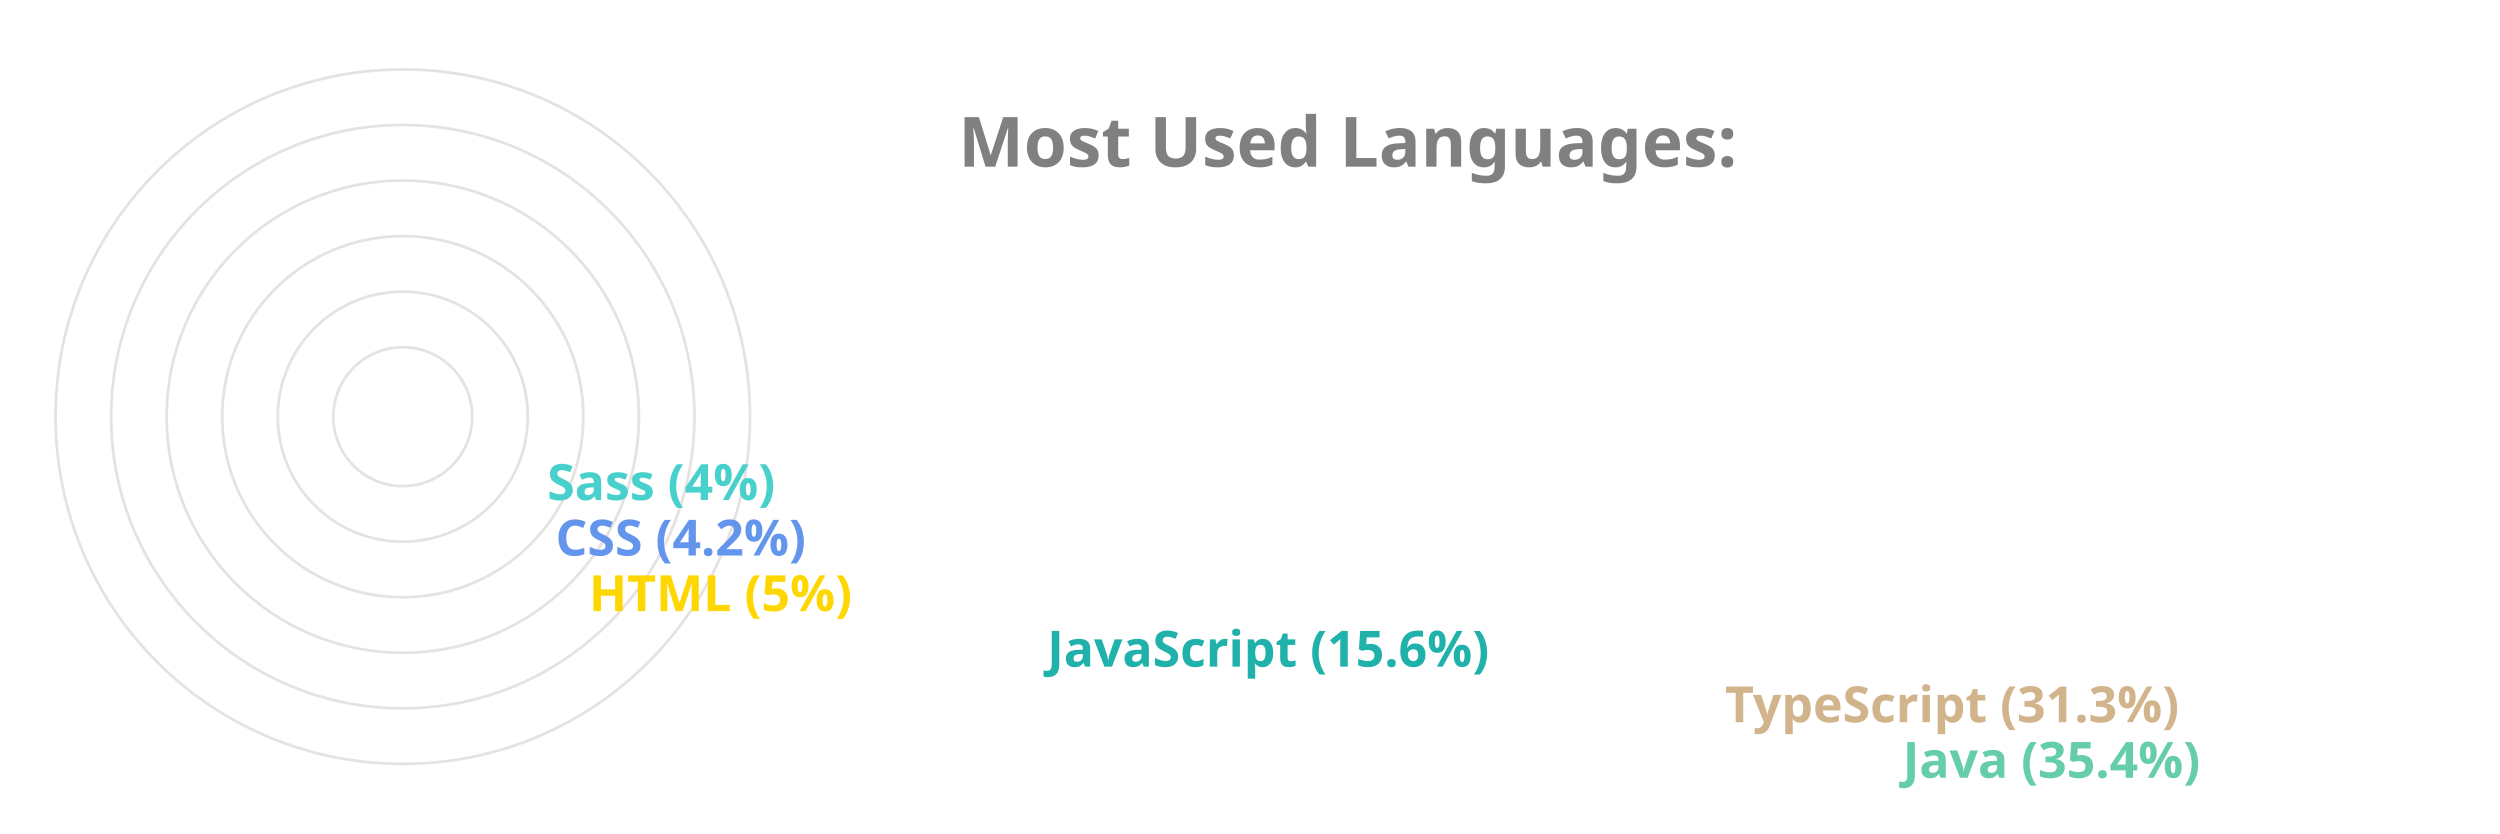
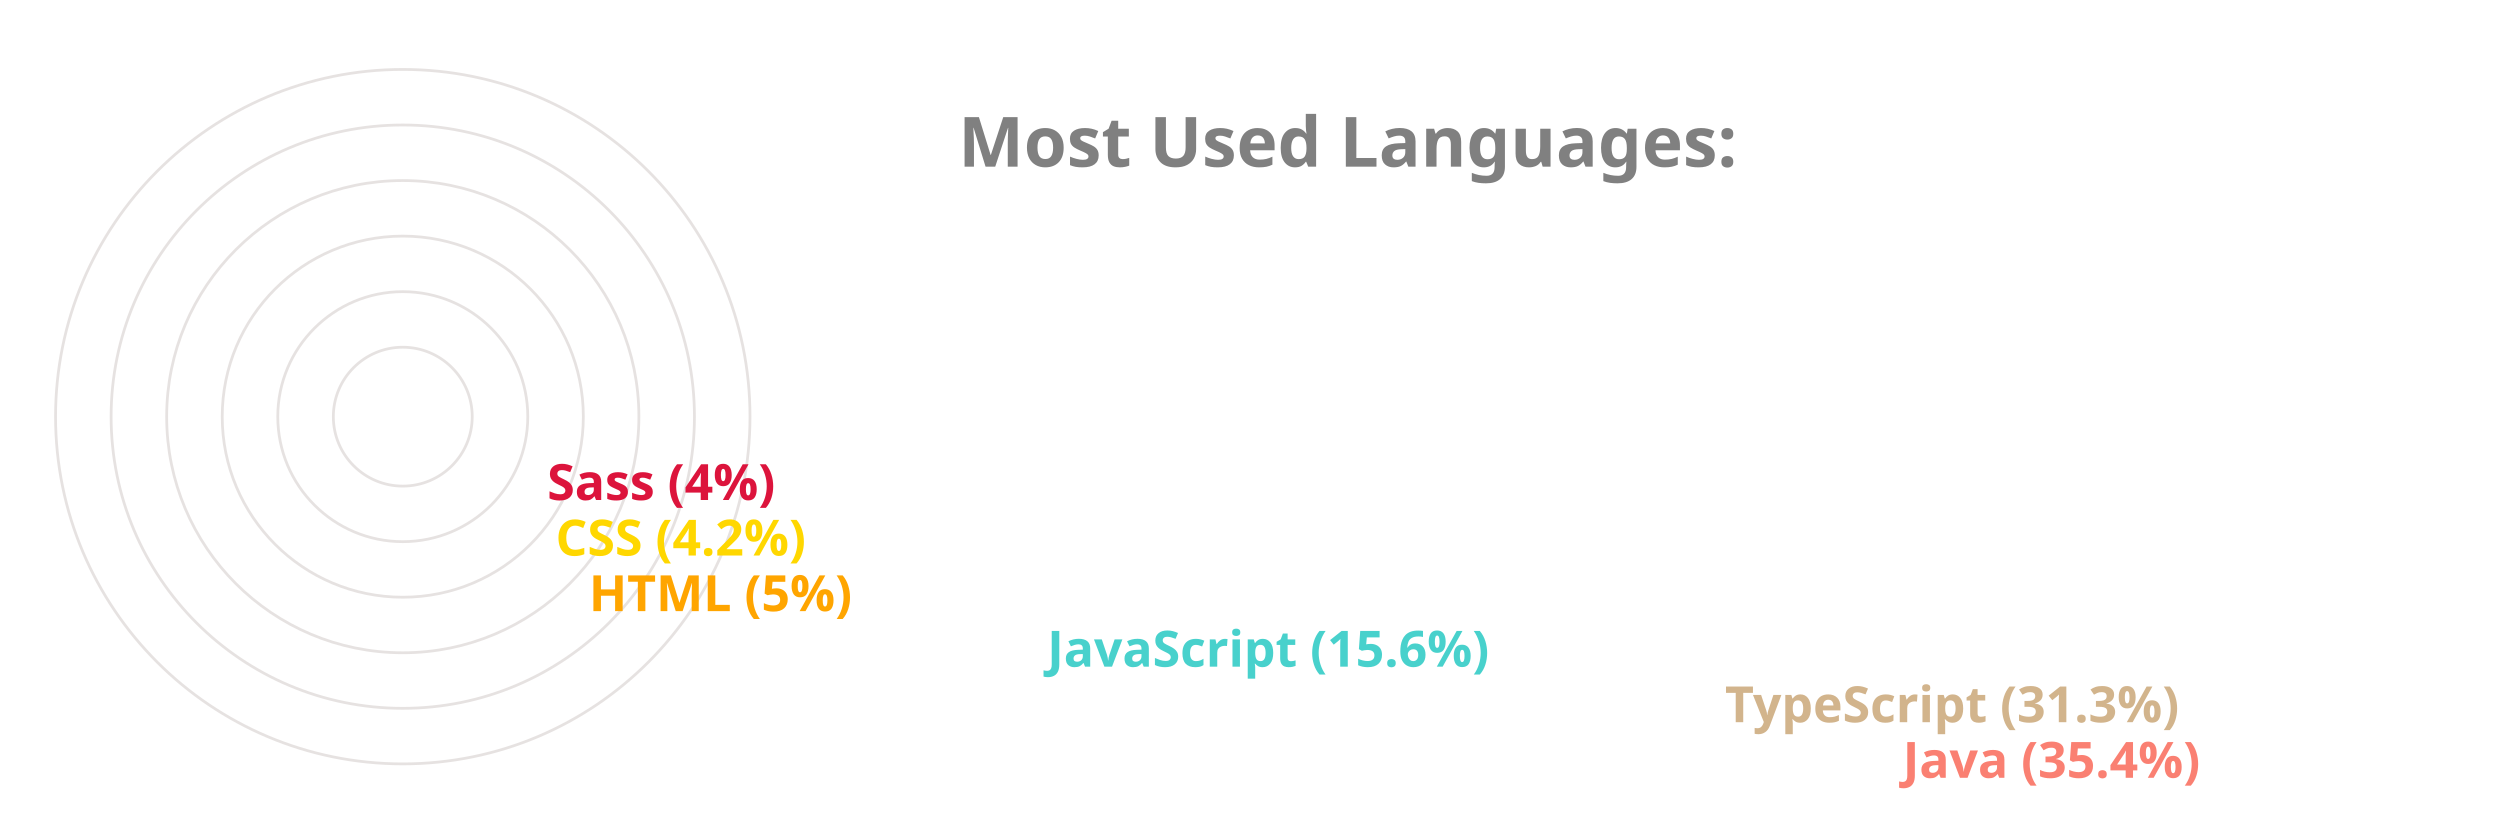
<svg xmlns="http://www.w3.org/2000/svg" viewBox="0 0 650 300" height="200px" width="600px">
  <style>
		.label {
			font: bold 25px sans-serif;
			color: #404040;
			-webkit-text-stroke: 1px white;
	  	}
		.name {
			font: bold 18px sans-serif;
			color: #404040;
	  	}

		.line {
			stroke-dasharray: 1000;
			stroke-dashoffset: 1000;
			animation: dash 3.5s ease-in-out forwards;	
			animation-iteration-count: infinite;
			animation-direction: alternate-reverse;
		}

		.path {
			stroke-dasharray: 1000;
			stroke-dashoffset: 1000;
			animation: dash 3.5s ease-in-out forwards;	
			animation-iteration-count: infinite;
			animation-direction: alternate-reverse;
		}
		  
		@keyframes dash {
			to {
				stroke-dashoffset: 0;
			}
		}

	</style>
  <g stroke="#E6E2E1" fill="none" stroke-width="1">
    <circle cx="20" cy="150" r="125" />
    <circle cx="20" cy="150" r="105" />
    <circle cx="20" cy="150" r="85" />
    <circle cx="20" cy="150" r="65" />
    <circle cx="20" cy="150" r="45" />
    <circle cx="20" cy="150" r="25" />
  </g>
  <g fill="none" stroke-width="20" class="line">
-     <line x2="550" y2="275" x1="20" y1="275" stroke="MediumAquaMarine" />
+     <line x2="550" y2="275" x1="20" y1="275" stroke="Salmon" />
    <line x2="486" y2="255" x1="20" y1="255" stroke="Tan" />
-     <line x2="242" y2="235" x1="20" y1="235" stroke="LightSeaGreen" />
-     <line x2="77" y2="215" x1="20" y1="215" stroke="Gold" />
-     <line x2="65" y2="195" x1="20" y1="195" stroke="CornflowerBlue" />
-     <line x2="62" y2="175" x1="20" y1="175" stroke="MediumTurquoise" />
+     <line x2="242" y2="235" x1="20" y1="235" stroke="MediumTurquoise" />
+     <line x2="77" y2="215" x1="20" y1="215" stroke="Orange" />
+     <line x2="65" y2="195" x1="20" y1="195" stroke="Gold" />
+     <line x2="62" y2="175" x1="20" y1="175" stroke="Crimson" />
  </g>
  <g fill="none" stroke-width="20" stroke-linecap="round" class="path">
-     <path d="M 20 275 A 125 125 45 0 1 -82 78" stroke="MediumAquaMarine" />
+     <path d="M 20 275 A 125 125 45 0 1 -82 78" stroke="Salmon" />
    <path d="M 20 255 A 105 105 45 0 1 -70 95" stroke="Tan" />
-     <path d="M 20 235 A 85 85 45 0 1 -61 126" stroke="LightSeaGreen" />
-     <path d="M 20 215 A 65 65 45 0 1 -44 144" stroke="Gold" />
-     <path d="M 20 195 A 45 45 45 0 1 -24 146" stroke="CornflowerBlue" />
-     <path d="M 20 175 A 25 25 45 0 1 -4 148" stroke="MediumTurquoise" />
+     <path d="M 20 235 A 85 85 45 0 1 -61 126" stroke="MediumTurquoise" />
+     <path d="M 20 215 A 65 65 45 0 1 -44 144" stroke="Orange" />
+     <path d="M 20 195 A 45 45 45 0 1 -24 146" stroke="Gold" />
+     <path d="M 20 175 A 25 25 45 0 1 -4 148" stroke="Crimson" />
  </g>
  <g class="name">
-     <text x="560" y="280" fill="MediumAquaMarine">Java (35.4%)</text>
+     <text x="560" y="280" fill="Salmon">Java (35.4%)</text>
    <text x="496" y="260" fill="Tan">TypeScript (31.3%)</text>
-     <text x="252" y="240" fill="LightSeaGreen">JavaScript (15.6%)</text>
-     <text x="87" y="220" fill="Gold">HTML (5%)</text>
-     <text x="75" y="200" fill="CornflowerBlue">CSS (4.2%)</text>
-     <text x="72" y="180" fill="MediumTurquoise">Sass (4%)</text>
+     <text x="252" y="240" fill="MediumTurquoise">JavaScript (15.6%)</text>
+     <text x="87" y="220" fill="Orange">HTML (5%)</text>
+     <text x="75" y="200" fill="Gold">CSS (4.2%)</text>
+     <text x="72" y="180" fill="Crimson">Sass (4%)</text>
  </g>
  <g class="label">
    <text x="220" y="60" fill="grey">Most Used Languages:</text>
  </g>
</svg>
